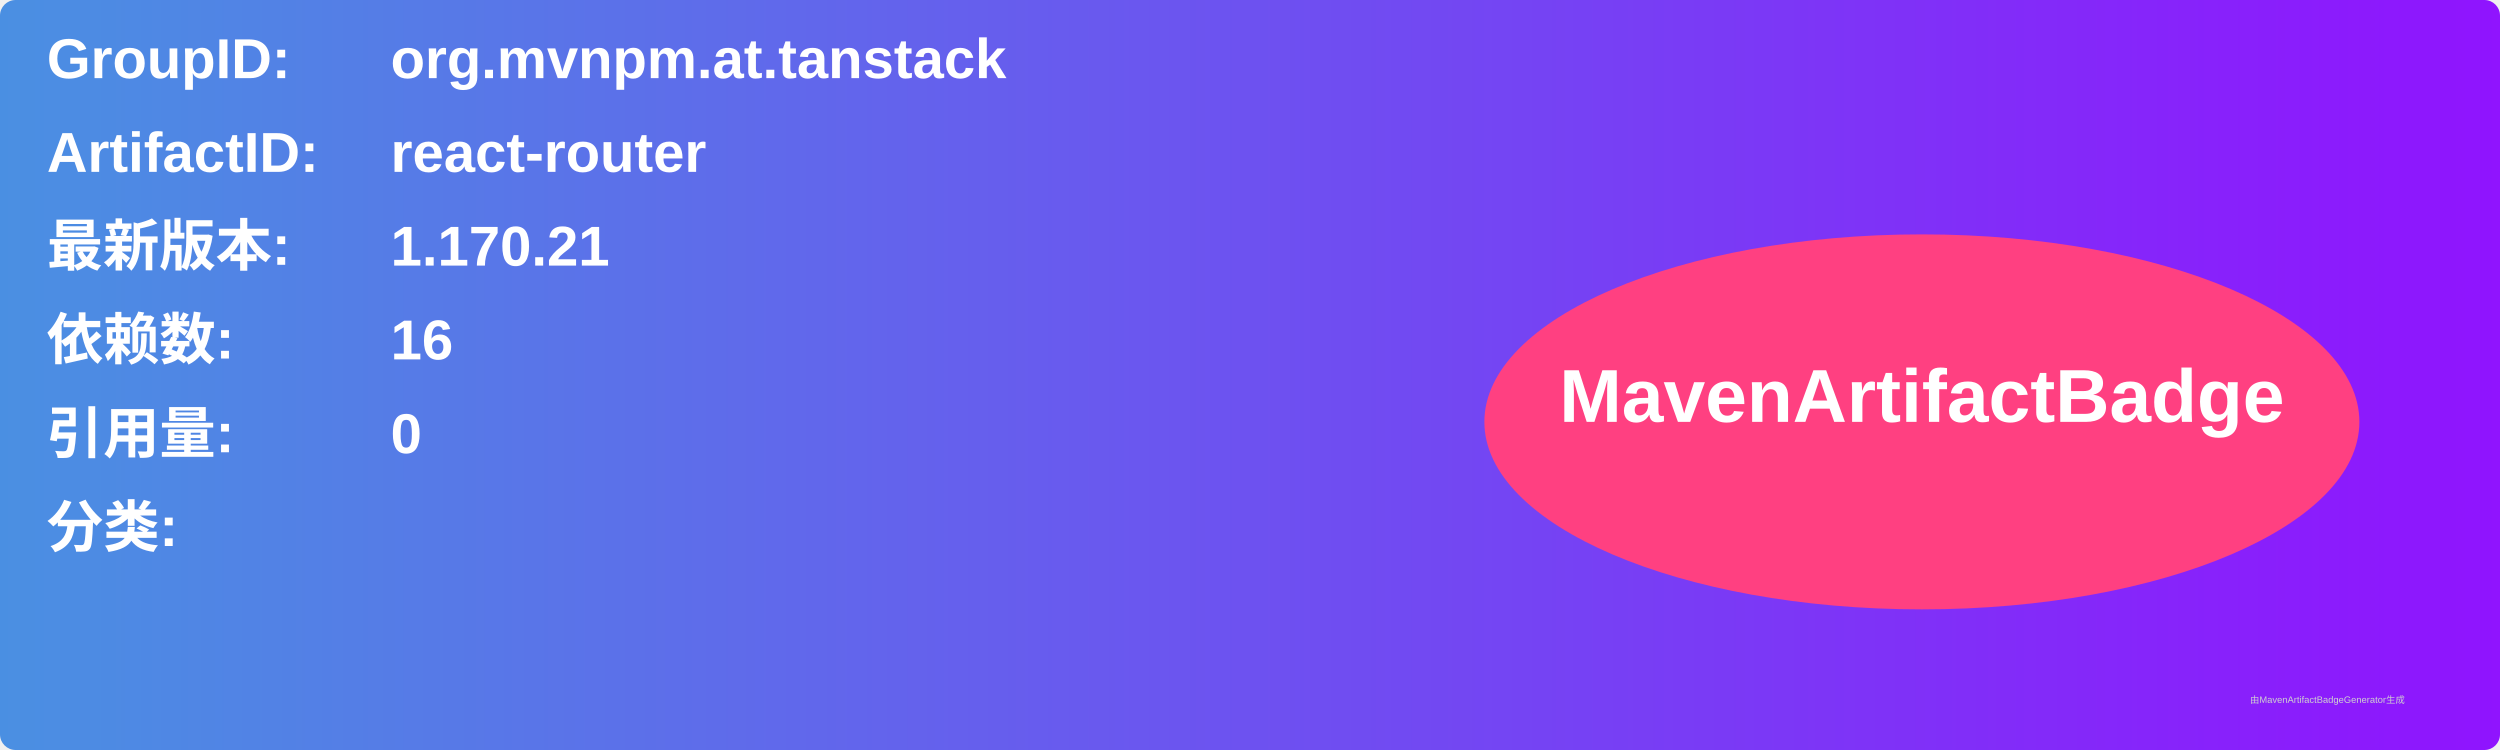
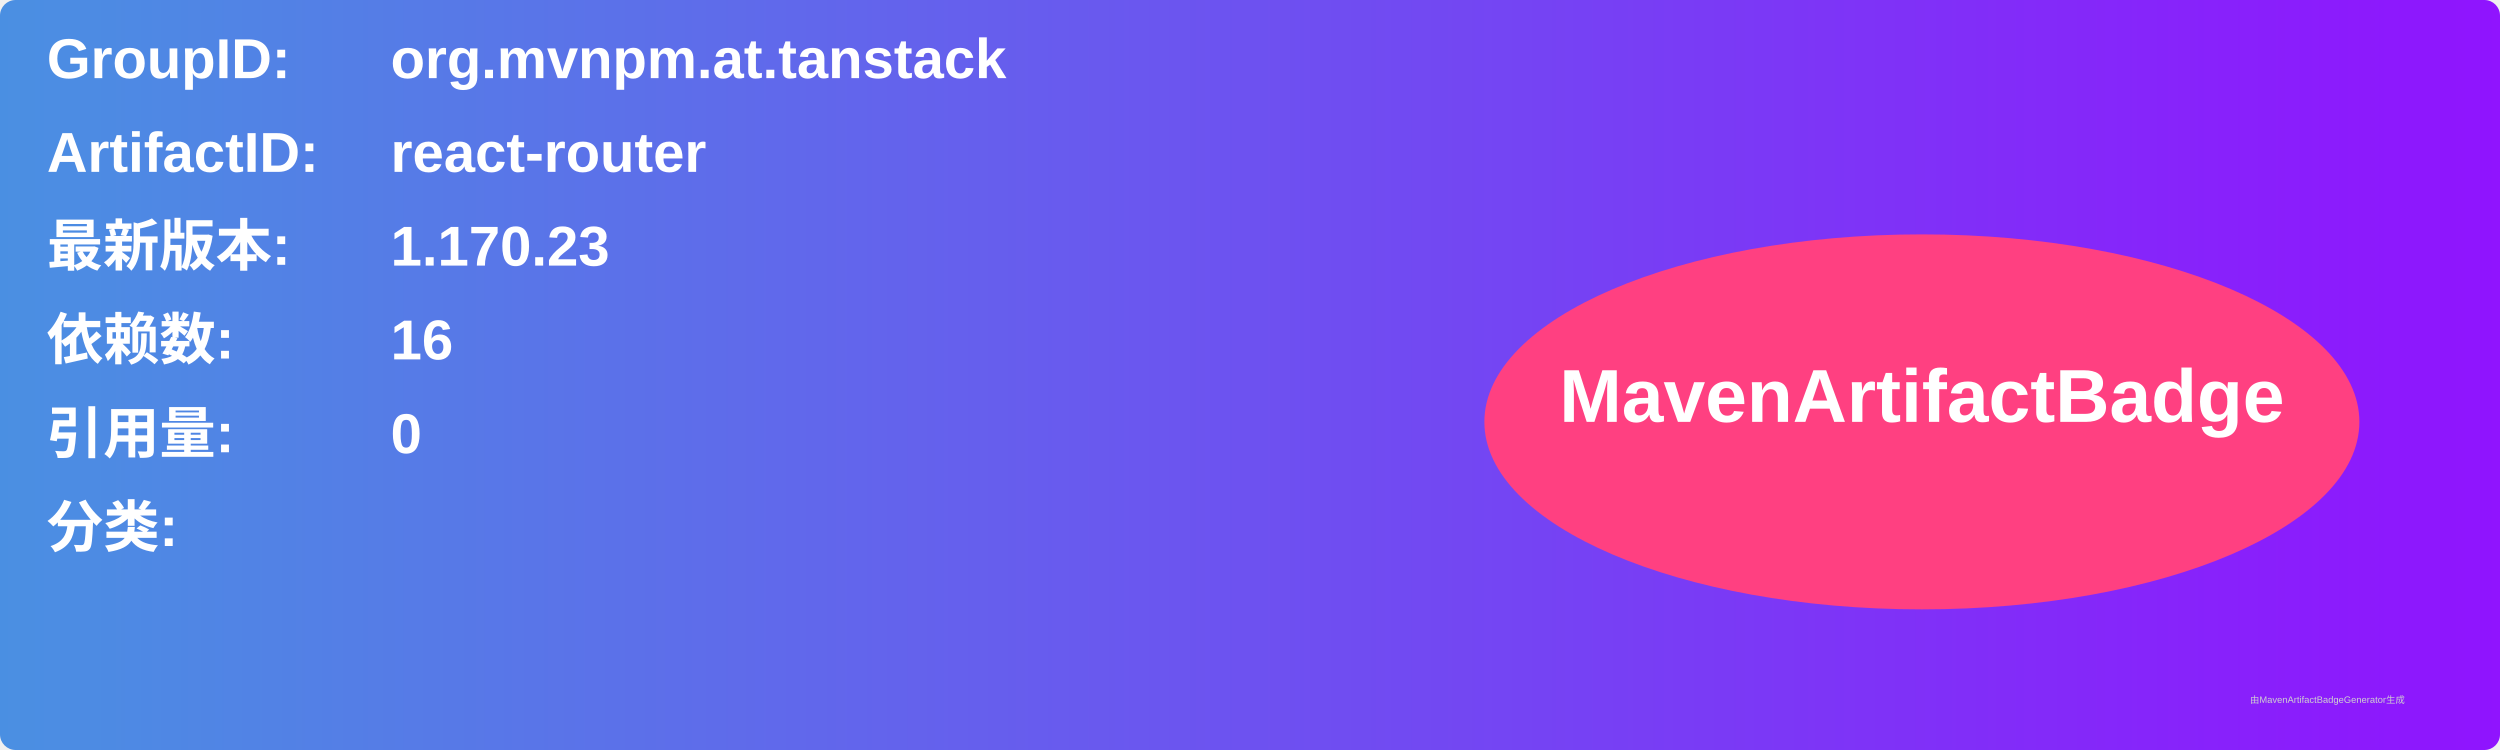
<svg xmlns="http://www.w3.org/2000/svg" width="800" height="240" viewBox="0 0 800 240">
  <linearGradient id="grad" x1="0%" y1="0%" x2="100%" y2="0%">
    <stop offset="0%" stop-color="#4a90e2" />
    <stop offset="100%" stop-color="#9013fe" />
  </linearGradient>
  <rect width="100%" height="100%" rx="5" ry="5" fill="url(#grad)" />
  <g transform="translate(15, 15)">
    <text x="0" y="10" font-family="Arial" font-size="18" fill="white" font-weight="bold" width="260">GroupID:</text>
    <text x="110" y="10" font-family="Arial" font-size="18" fill="white" font-weight="bold" width="460">org.mvnpm.at.tanstack</text>
    <text x="0" y="40" font-family="Arial" font-size="18" fill="white" font-weight="bold" width="260">ArtifactID:</text>
    <text x="110" y="40" font-family="Arial" font-size="18" fill="white" font-weight="bold" width="460">react-router</text>
    <text x="0" y="70" font-family="Arial" font-size="18" fill="white" font-weight="bold">最新版本:</text>
    <text x="110" y="70" font-family="Arial" font-size="18" fill="white" font-weight="bold">
-       <tspan font-weight="bold">1.170.21</tspan>
+       <tspan font-weight="bold">1.170.23</tspan>
    </text>
    <text x="0" y="100" font-family="Arial" font-size="18" fill="white" font-weight="bold">依赖数: </text>
    <text x="110" y="100" font-family="Arial" font-size="18" fill="white">
      <tspan font-weight="bold">16</tspan>
    </text>
    <text x="0" y="130" font-family="Arial" font-size="18" fill="white" font-weight="bold">引用量: </text>
    <text x="110" y="130" font-family="Arial" font-size="18" fill="white">
      <tspan font-weight="bold">0</tspan>
    </text>
    <text x="0" y="160" font-family="Arial" font-size="18" fill="white" font-weight="bold">分类:</text>
    <text x="10" y="190" font-family="Arial" font-size="10" fill="white">
      <tspan font-weight="bold" />
    </text>
    <ellipse cx="600" cy="120" rx="140" ry="60" fill="#ff4081" />
    <text x="600" y="120" text-anchor="middle" font-family="Arial" font-size="24" fill="white" font-weight="bold">MavenArtifactBadge</text>
  </g>
  <text x="720" y="225" font-family="Arial" font-size="3" fill="#d0d0d0">由MavenArtifactBadgeGenerator生成</text>
</svg>
